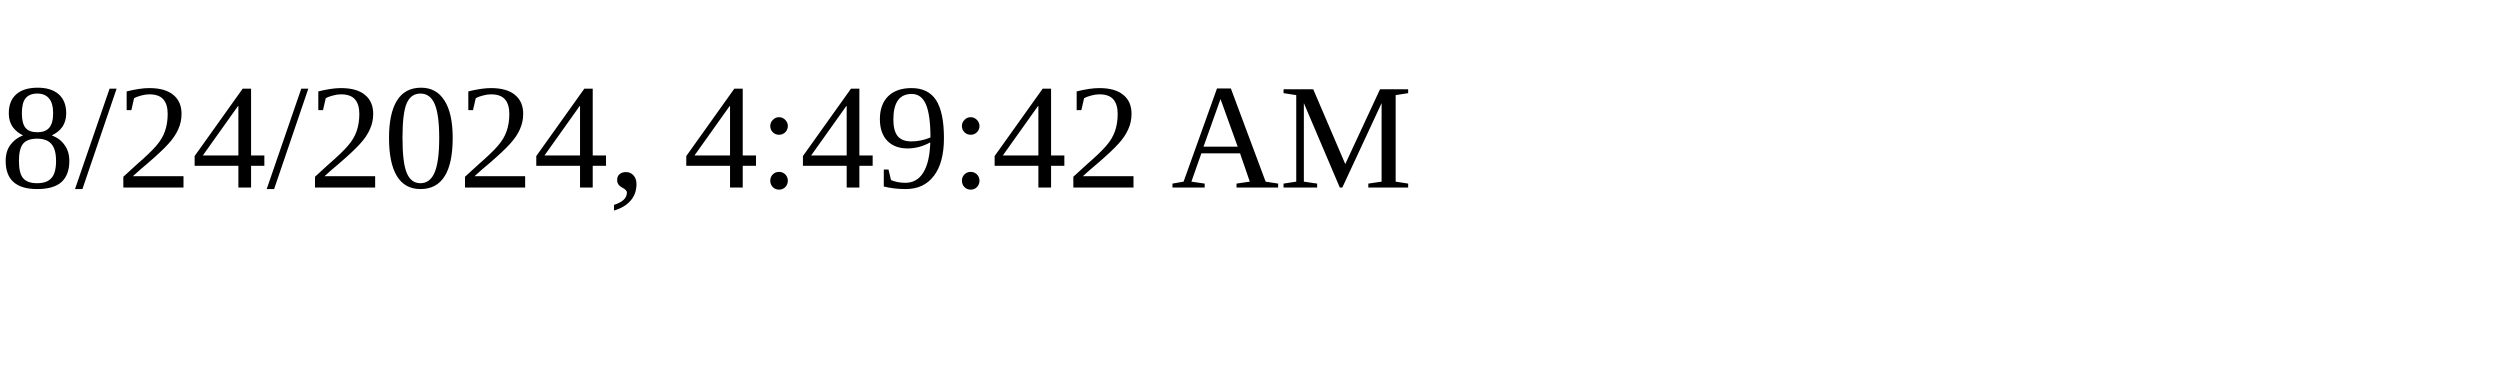
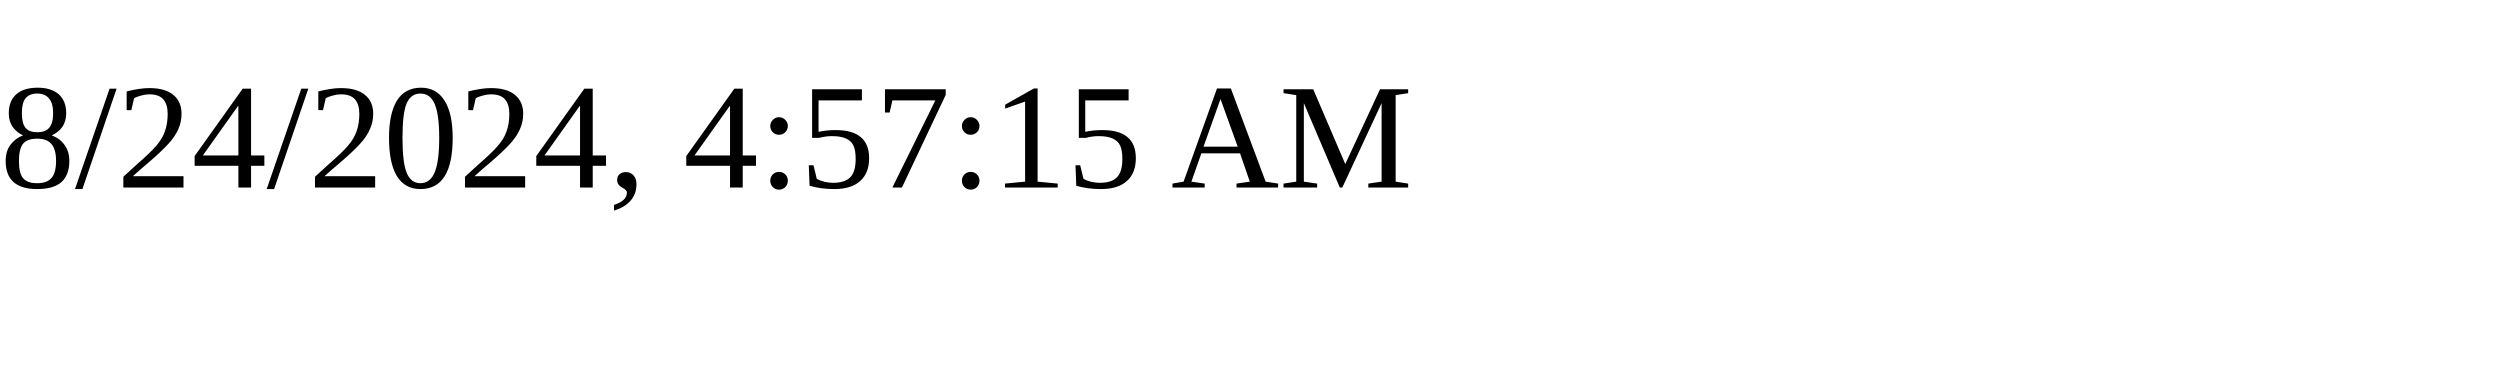
<svg xmlns="http://www.w3.org/2000/svg" height="30" width="200">
-   <text x="0" y="15">8/24/2024, 4:49:42 AM</text>
+   <text x="0" y="15">8/24/2024, 4:57:15 AM</text>
</svg>
